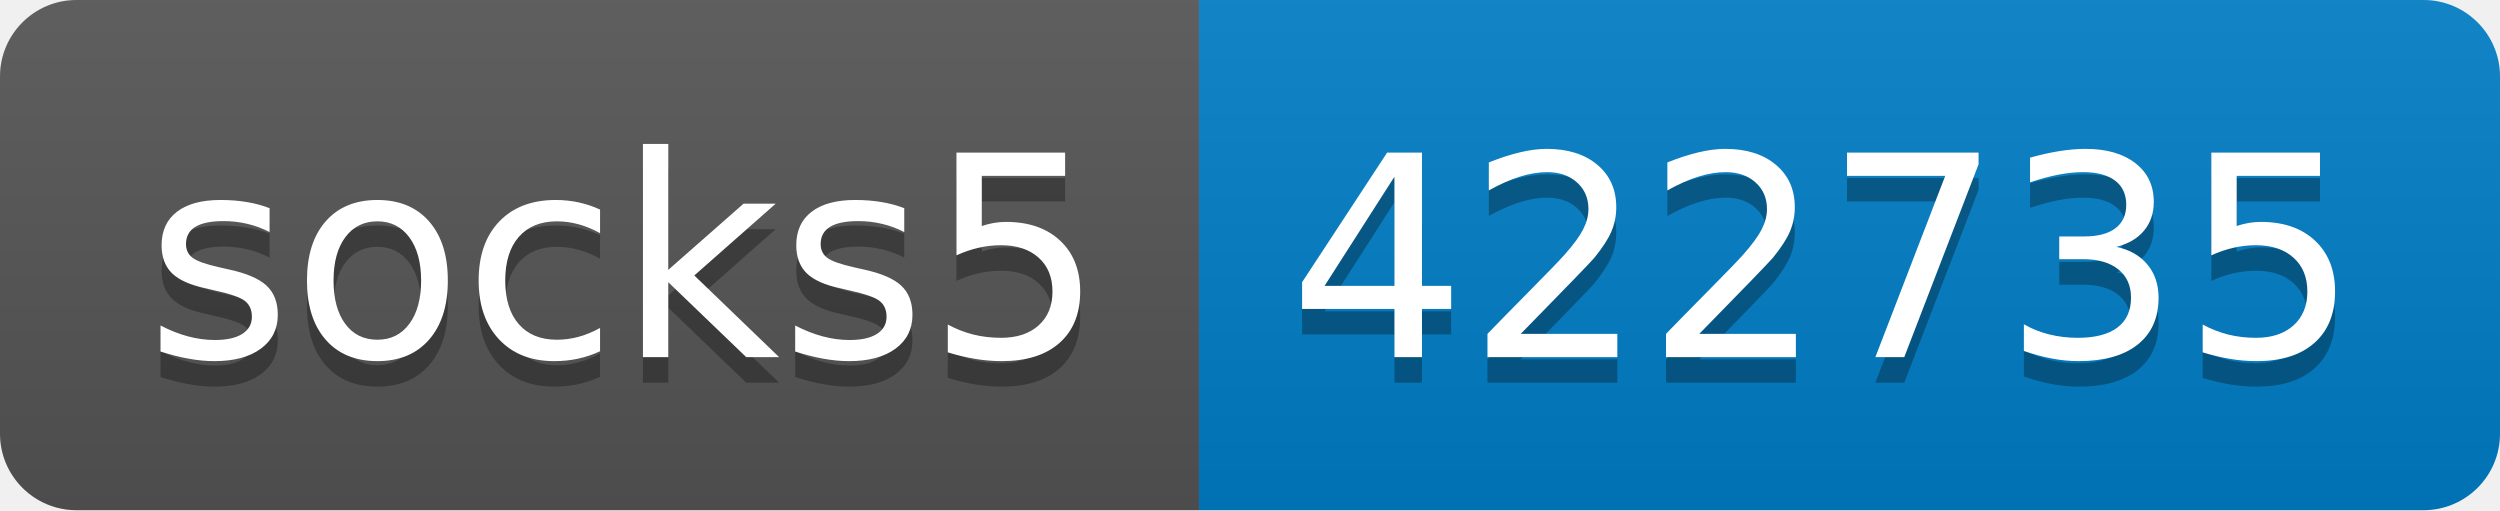
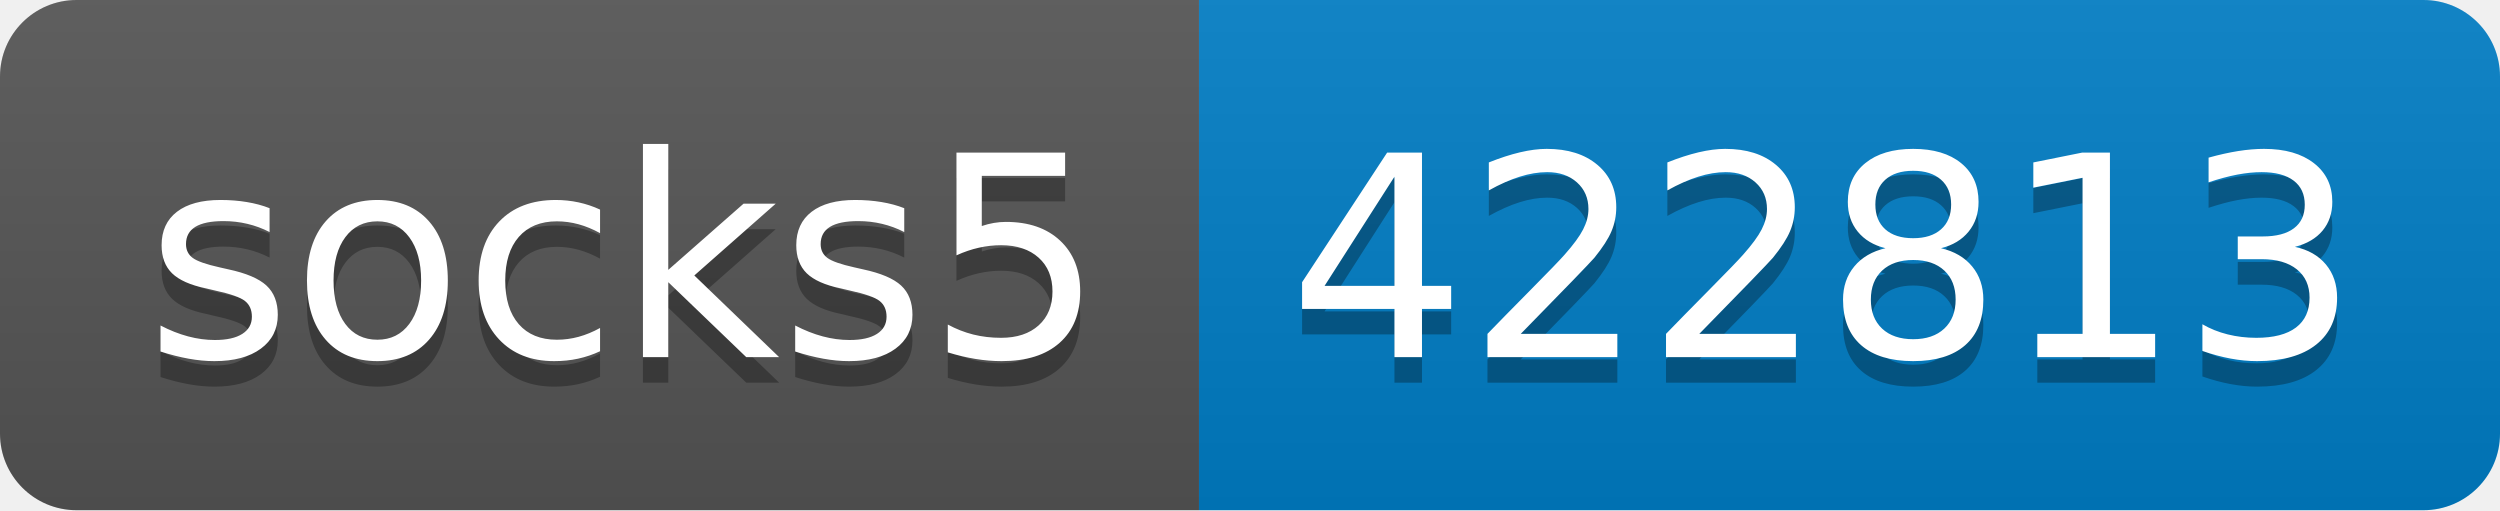
- <svg xmlns="http://www.w3.org/2000/svg" width="98" height="20" role="img" aria-label="socks5: 422735">
+ <svg xmlns="http://www.w3.org/2000/svg" width="98" height="20" role="img" aria-label="socks5: 422813">
  <linearGradient id="s" x2="0" y2="100%">
    <stop offset="0" stop-color="#bbb" stop-opacity=".1" />
    <stop offset="1" stop-opacity=".1" />
  </linearGradient>
  <clipPath id="r">
    <rect width="98" height="20" rx="3" fill="#fff" />
  </clipPath>
  <g clip-path="url(#r)">
    <rect width="47" height="20" fill="#555" />
    <rect x="47" width="51" height="20" fill="#007ec6" />
    <rect width="98" height="20" fill="url(#s)" />
  </g>
  <g fill="#fff" text-anchor="middle" font-family="Verdana,Geneva,DejaVu Sans,sans-serif" text-rendering="geometricPrecision" font-size="110">
    <text aria-hidden="true" x="245" y="150" fill="#010101" fill-opacity=".3" transform="scale(.1)" textLength="370">socks5</text>
    <text x="245" y="140" transform="scale(.1)" fill="#fff" textLength="370">socks5</text>
-     <text aria-hidden="true" x="715" y="150" fill="#010101" fill-opacity=".3" transform="scale(.1)" textLength="410">422735</text>
-     <text x="715" y="140" transform="scale(.1)" fill="#fff" textLength="410">422735</text>
+     <text aria-hidden="true" x="715" y="150" fill="#010101" fill-opacity=".3" transform="scale(.1)" textLength="410">422813</text>
+     <text x="715" y="140" transform="scale(.1)" fill="#fff" textLength="410">422813</text>
  </g>
</svg>
